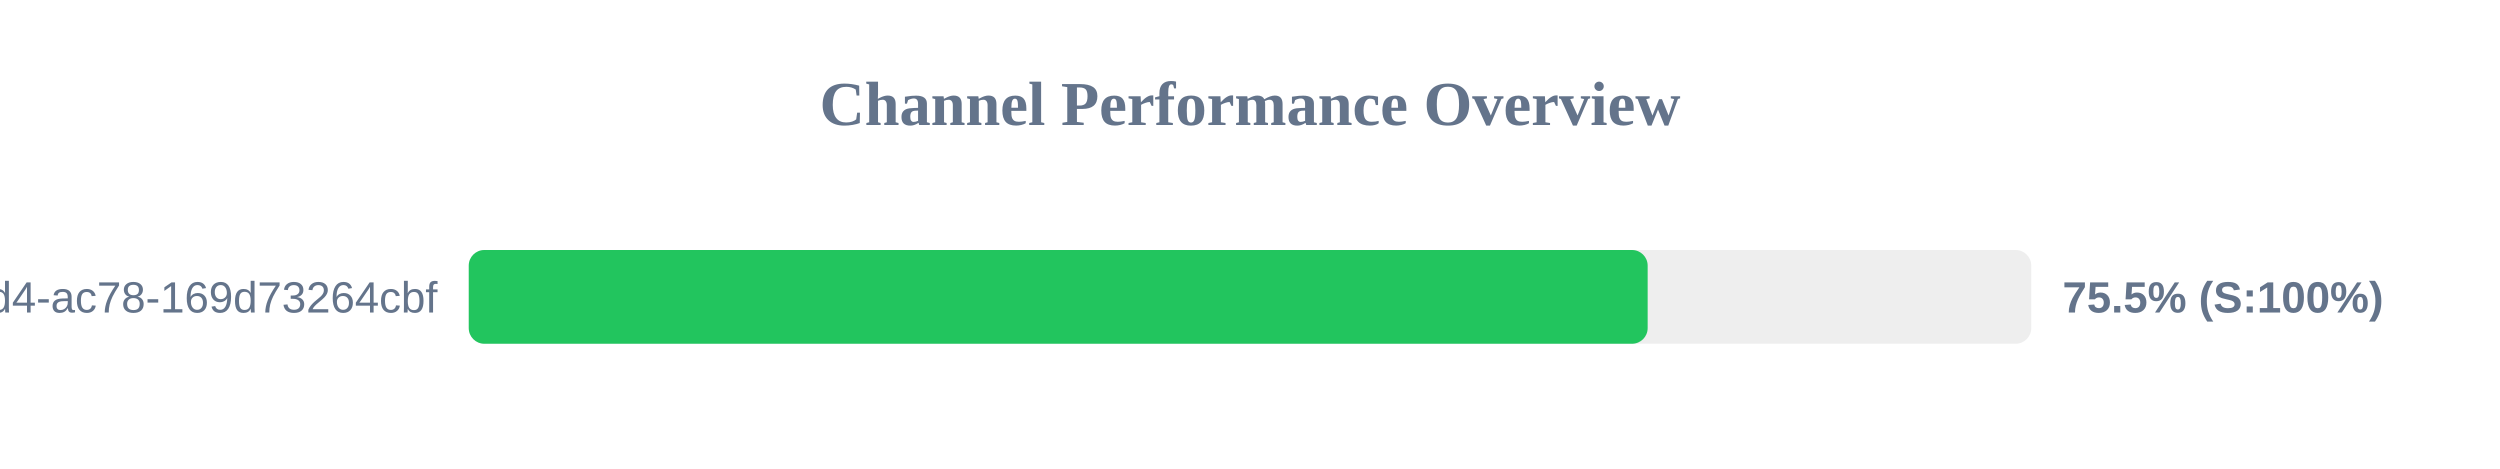
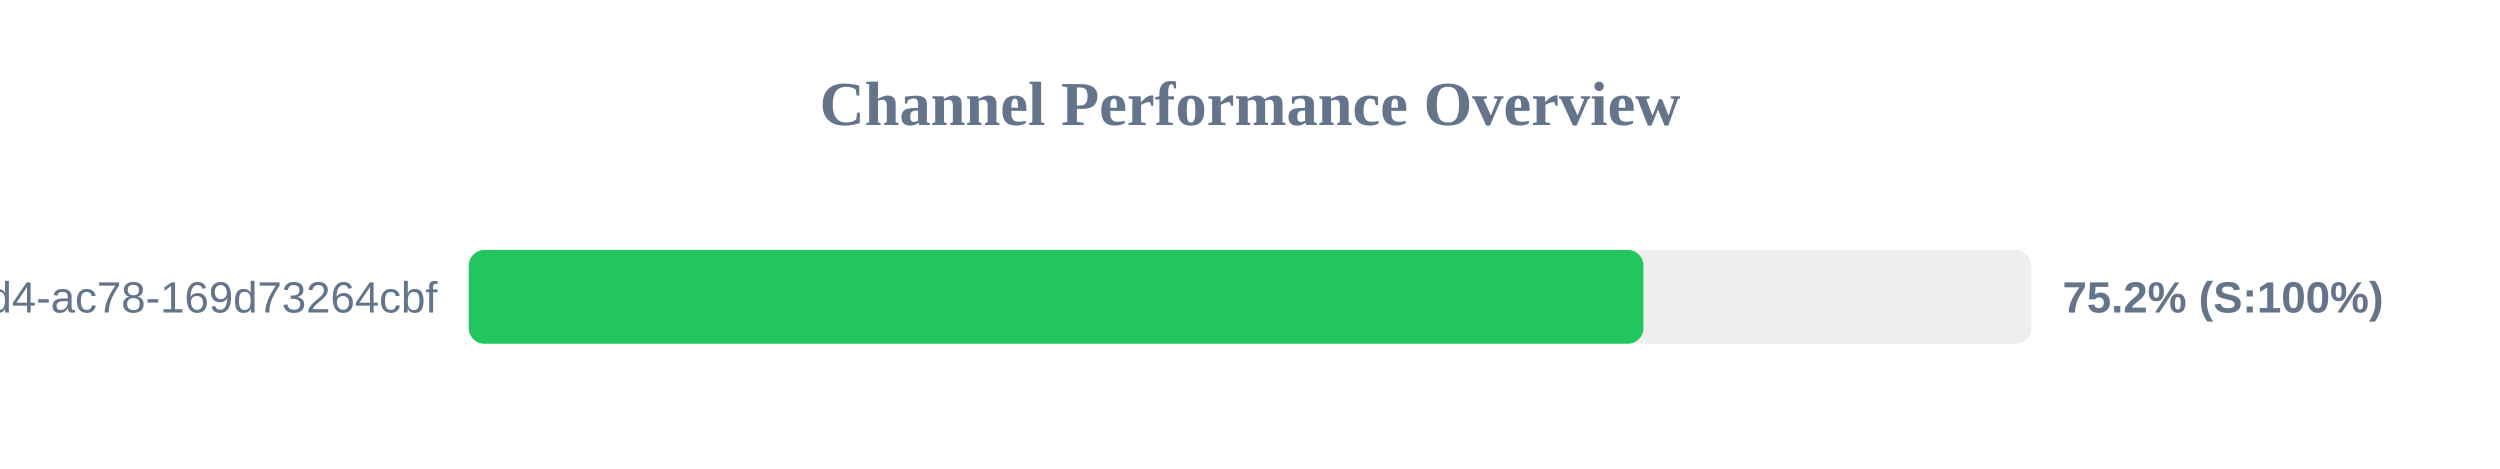
<svg xmlns="http://www.w3.org/2000/svg" width="800" height="150" version="1.1">
  <style>
        .row { font: 14px Arial; fill: #64748b; }
        .score { font: bold 14px Arial; fill: #64748b; }
    </style>
  <text x="400" y="40" text-anchor="middle" font-size="20px" font-weight="bold" fill="#64748b">Channel Performance Overview</text>
  <rect x="150" y="80" width="500" height="30" fill="#eee" rx="5" />
-   <rect x="150" y="80" width="377.25" height="30" fill="#22c55e" rx="5" />
+   <rect x="150" y="80" width="375.9" height="30" fill="#22c55e" rx="5" />
  <text x="140" y="100" text-anchor="end" class="row">?uuid=48c2c901-72e6-46d4-ac78-169d73264cbf</text>
-   <text x="660" y="100" text-anchor="start" class="score">75.5% (S:100%)</text>
+   <text x="660" y="100" text-anchor="start" class="score">75.2% (S:100%)</text>
</svg>
